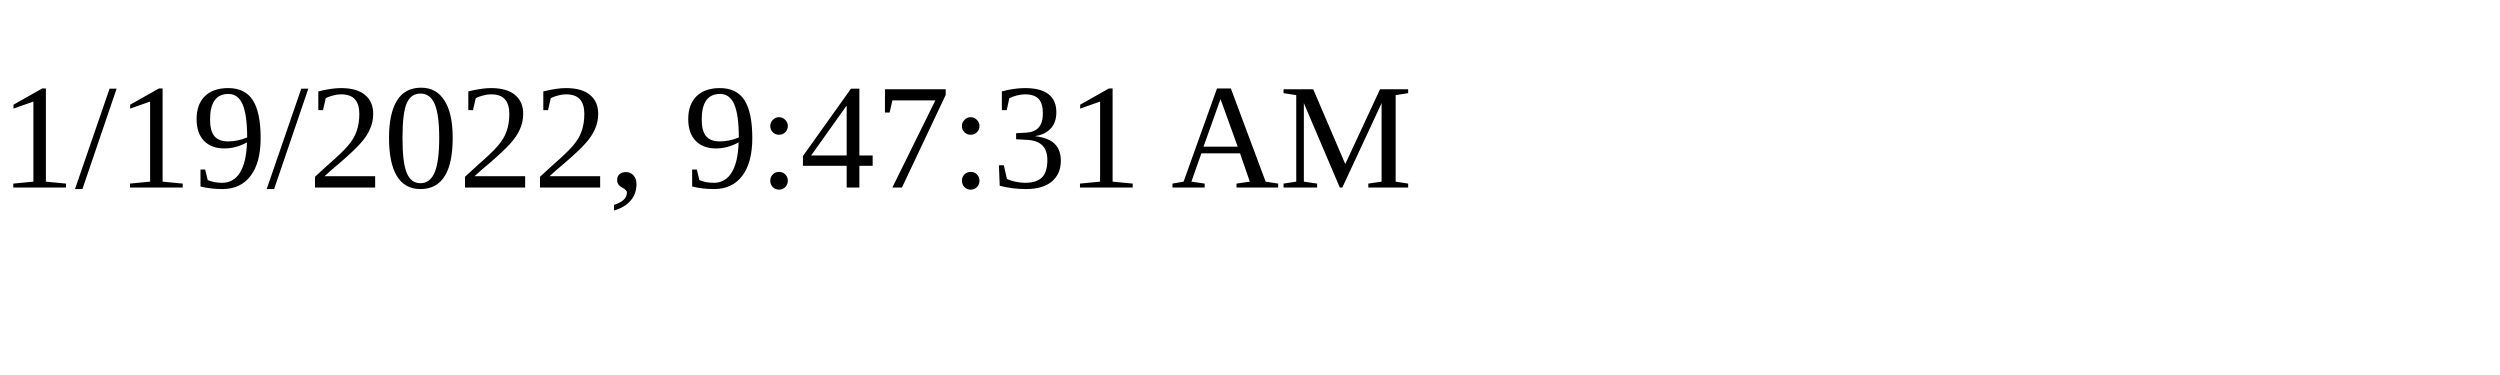
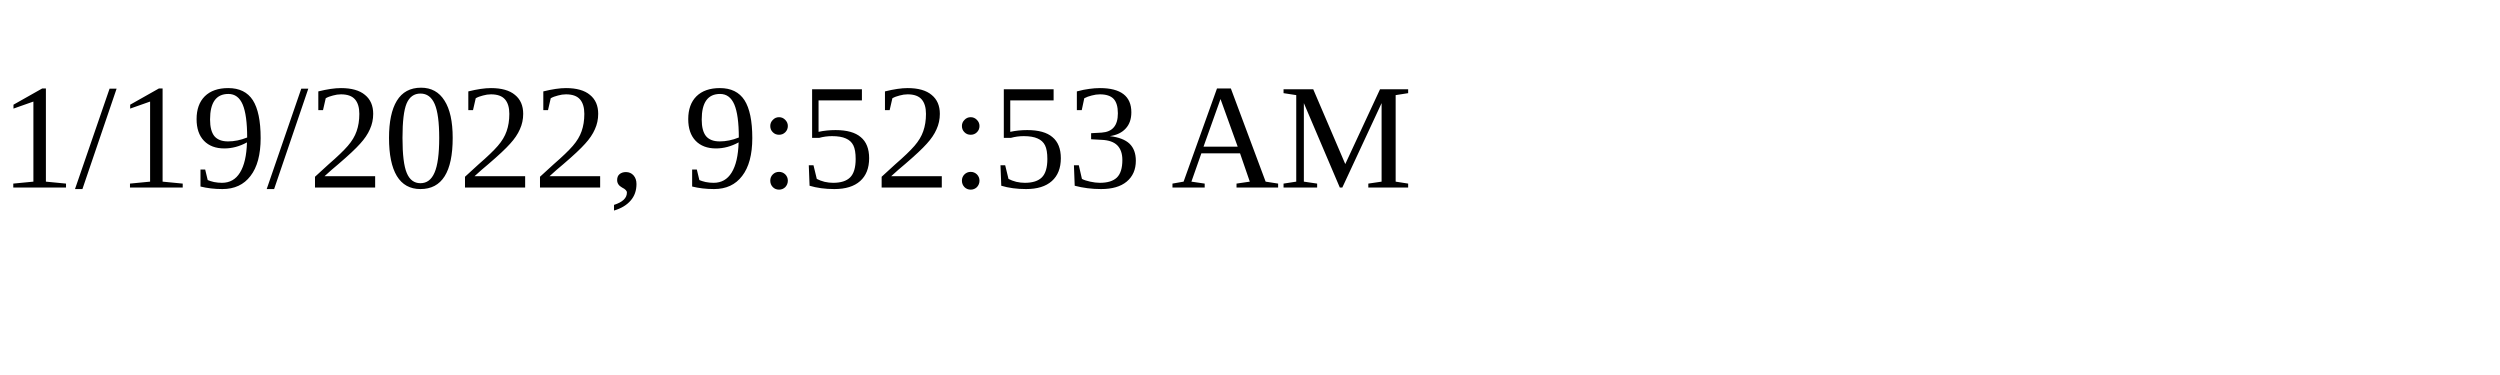
<svg xmlns="http://www.w3.org/2000/svg" height="30" width="200">
-   <text x="0" y="15">1/19/2022, 9:47:31 AM</text>
+   <text x="0" y="15">1/19/2022, 9:52:53 AM</text>
</svg>
